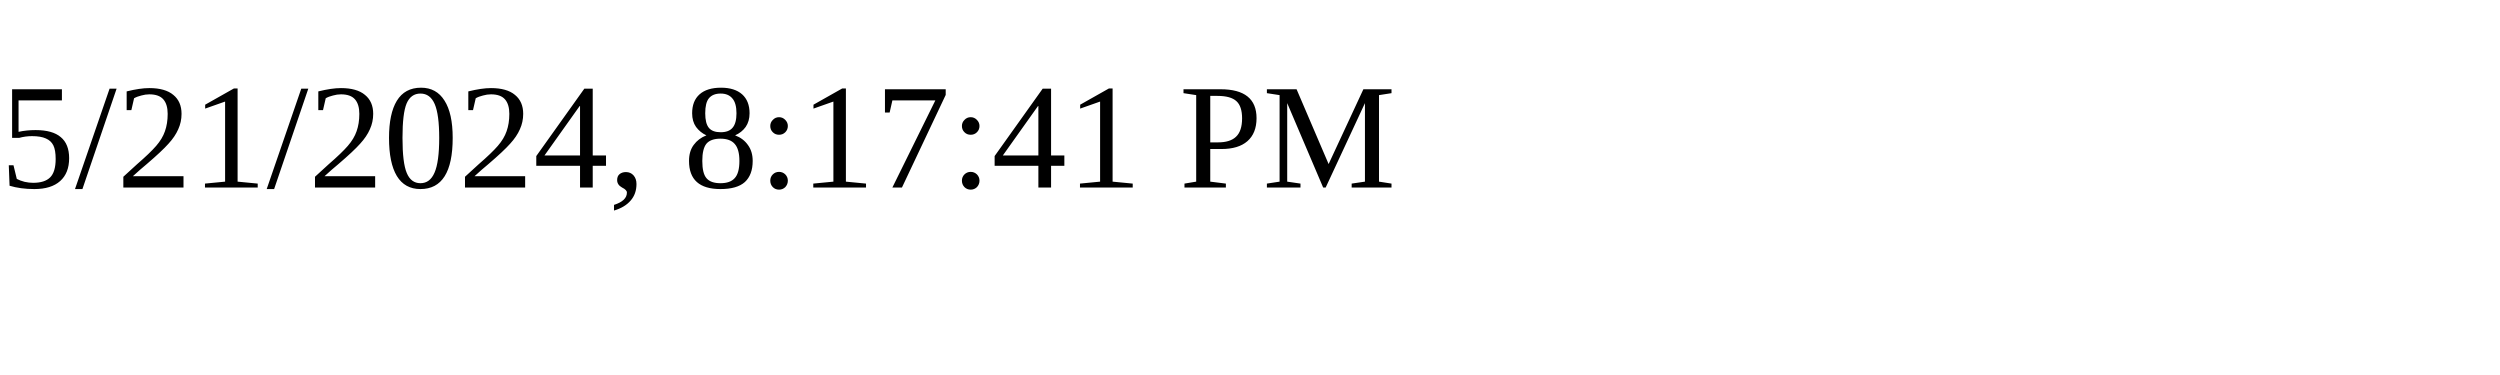
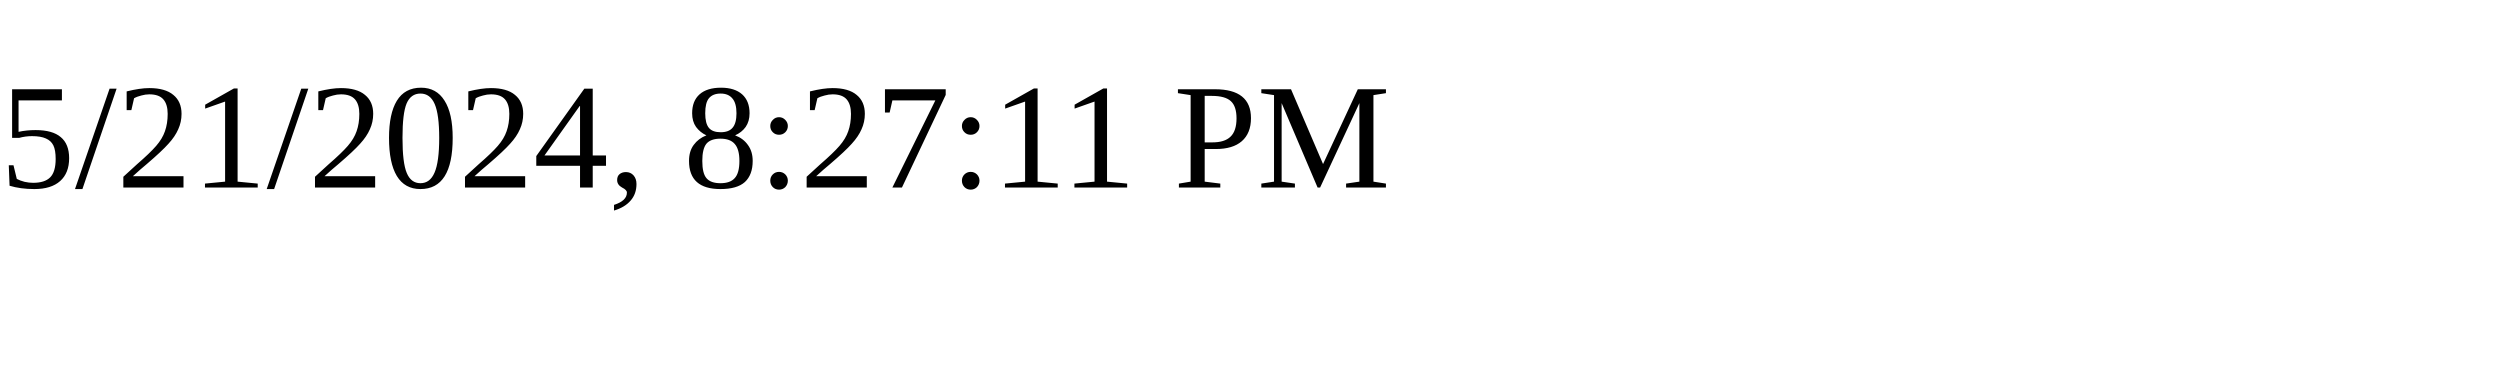
<svg xmlns="http://www.w3.org/2000/svg" height="30" width="200">
-   <text x="0" y="15">5/21/2024, 8:17:41 PM</text>
+   <text x="0" y="15">5/21/2024, 8:27:11 PM</text>
</svg>
